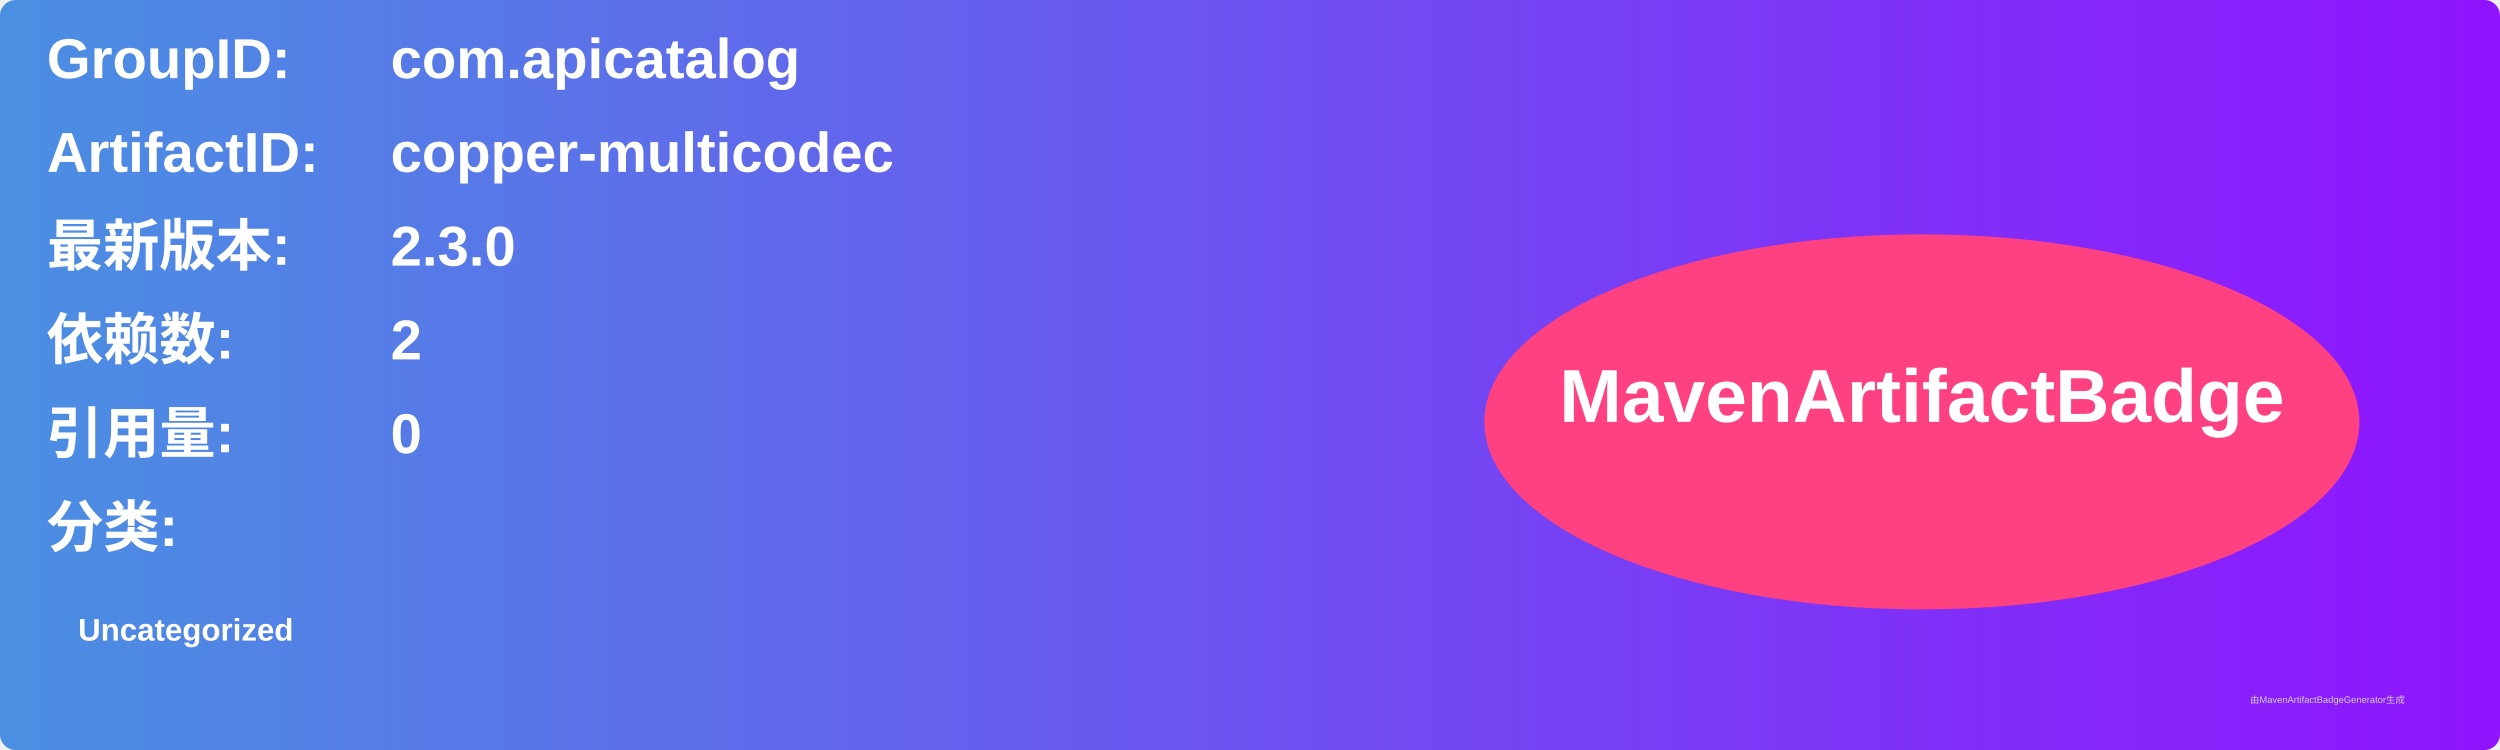
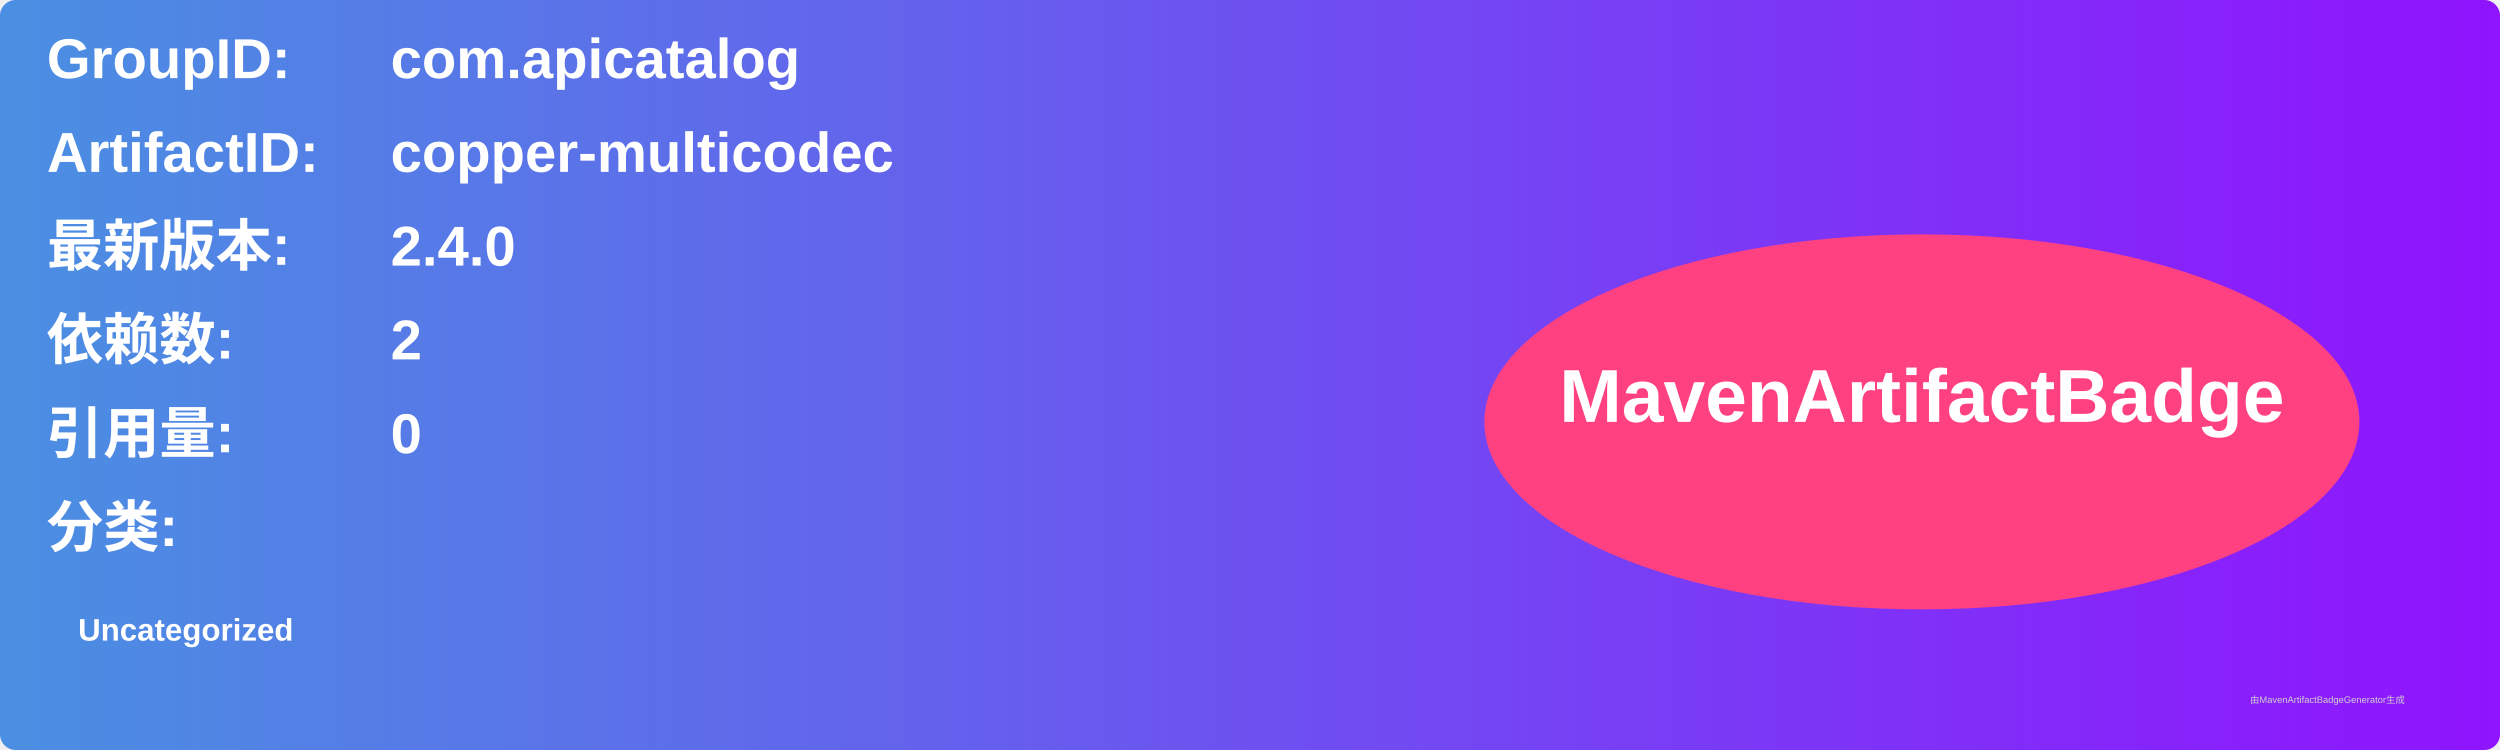
<svg xmlns="http://www.w3.org/2000/svg" width="800" height="240" viewBox="0 0 800 240">
  <linearGradient id="grad" x1="0%" y1="0%" x2="100%" y2="0%">
    <stop offset="0%" stop-color="#4a90e2" />
    <stop offset="100%" stop-color="#9013fe" />
  </linearGradient>
  <rect width="100%" height="100%" rx="5" ry="5" fill="url(#grad)" />
  <g transform="translate(15, 15)">
    <text x="0" y="10" font-family="Arial" font-size="18" fill="white" font-weight="bold" width="260">GroupID:</text>
    <text x="110" y="10" font-family="Arial" font-size="18" fill="white" font-weight="bold" width="460">com.apicatalog</text>
    <text x="0" y="40" font-family="Arial" font-size="18" fill="white" font-weight="bold" width="260">ArtifactID:</text>
    <text x="110" y="40" font-family="Arial" font-size="18" fill="white" font-weight="bold" width="460">copper-multicodec</text>
    <text x="0" y="70" font-family="Arial" font-size="18" fill="white" font-weight="bold">最新版本:</text>
    <text x="110" y="70" font-family="Arial" font-size="18" fill="white" font-weight="bold">
-       <tspan font-weight="bold">2.3.0</tspan>
+       <tspan font-weight="bold">2.4.0</tspan>
    </text>
    <text x="0" y="100" font-family="Arial" font-size="18" fill="white" font-weight="bold">依赖数: </text>
    <text x="110" y="100" font-family="Arial" font-size="18" fill="white">
      <tspan font-weight="bold">2</tspan>
    </text>
    <text x="0" y="130" font-family="Arial" font-size="18" fill="white" font-weight="bold">引用量: </text>
    <text x="110" y="130" font-family="Arial" font-size="18" fill="white">
      <tspan font-weight="bold">0</tspan>
    </text>
    <text x="0" y="160" font-family="Arial" font-size="18" fill="white" font-weight="bold">分类:</text>
    <text x="10" y="190" font-family="Arial" font-size="10" fill="white">
      <tspan font-weight="bold">Uncategorized</tspan>
    </text>
    <ellipse cx="600" cy="120" rx="140" ry="60" fill="#ff4081" />
    <text x="600" y="120" text-anchor="middle" font-family="Arial" font-size="24" fill="white" font-weight="bold">MavenArtifactBadge</text>
  </g>
  <text x="720" y="225" font-family="Arial" font-size="3" fill="#d0d0d0">由MavenArtifactBadgeGenerator生成</text>
</svg>
